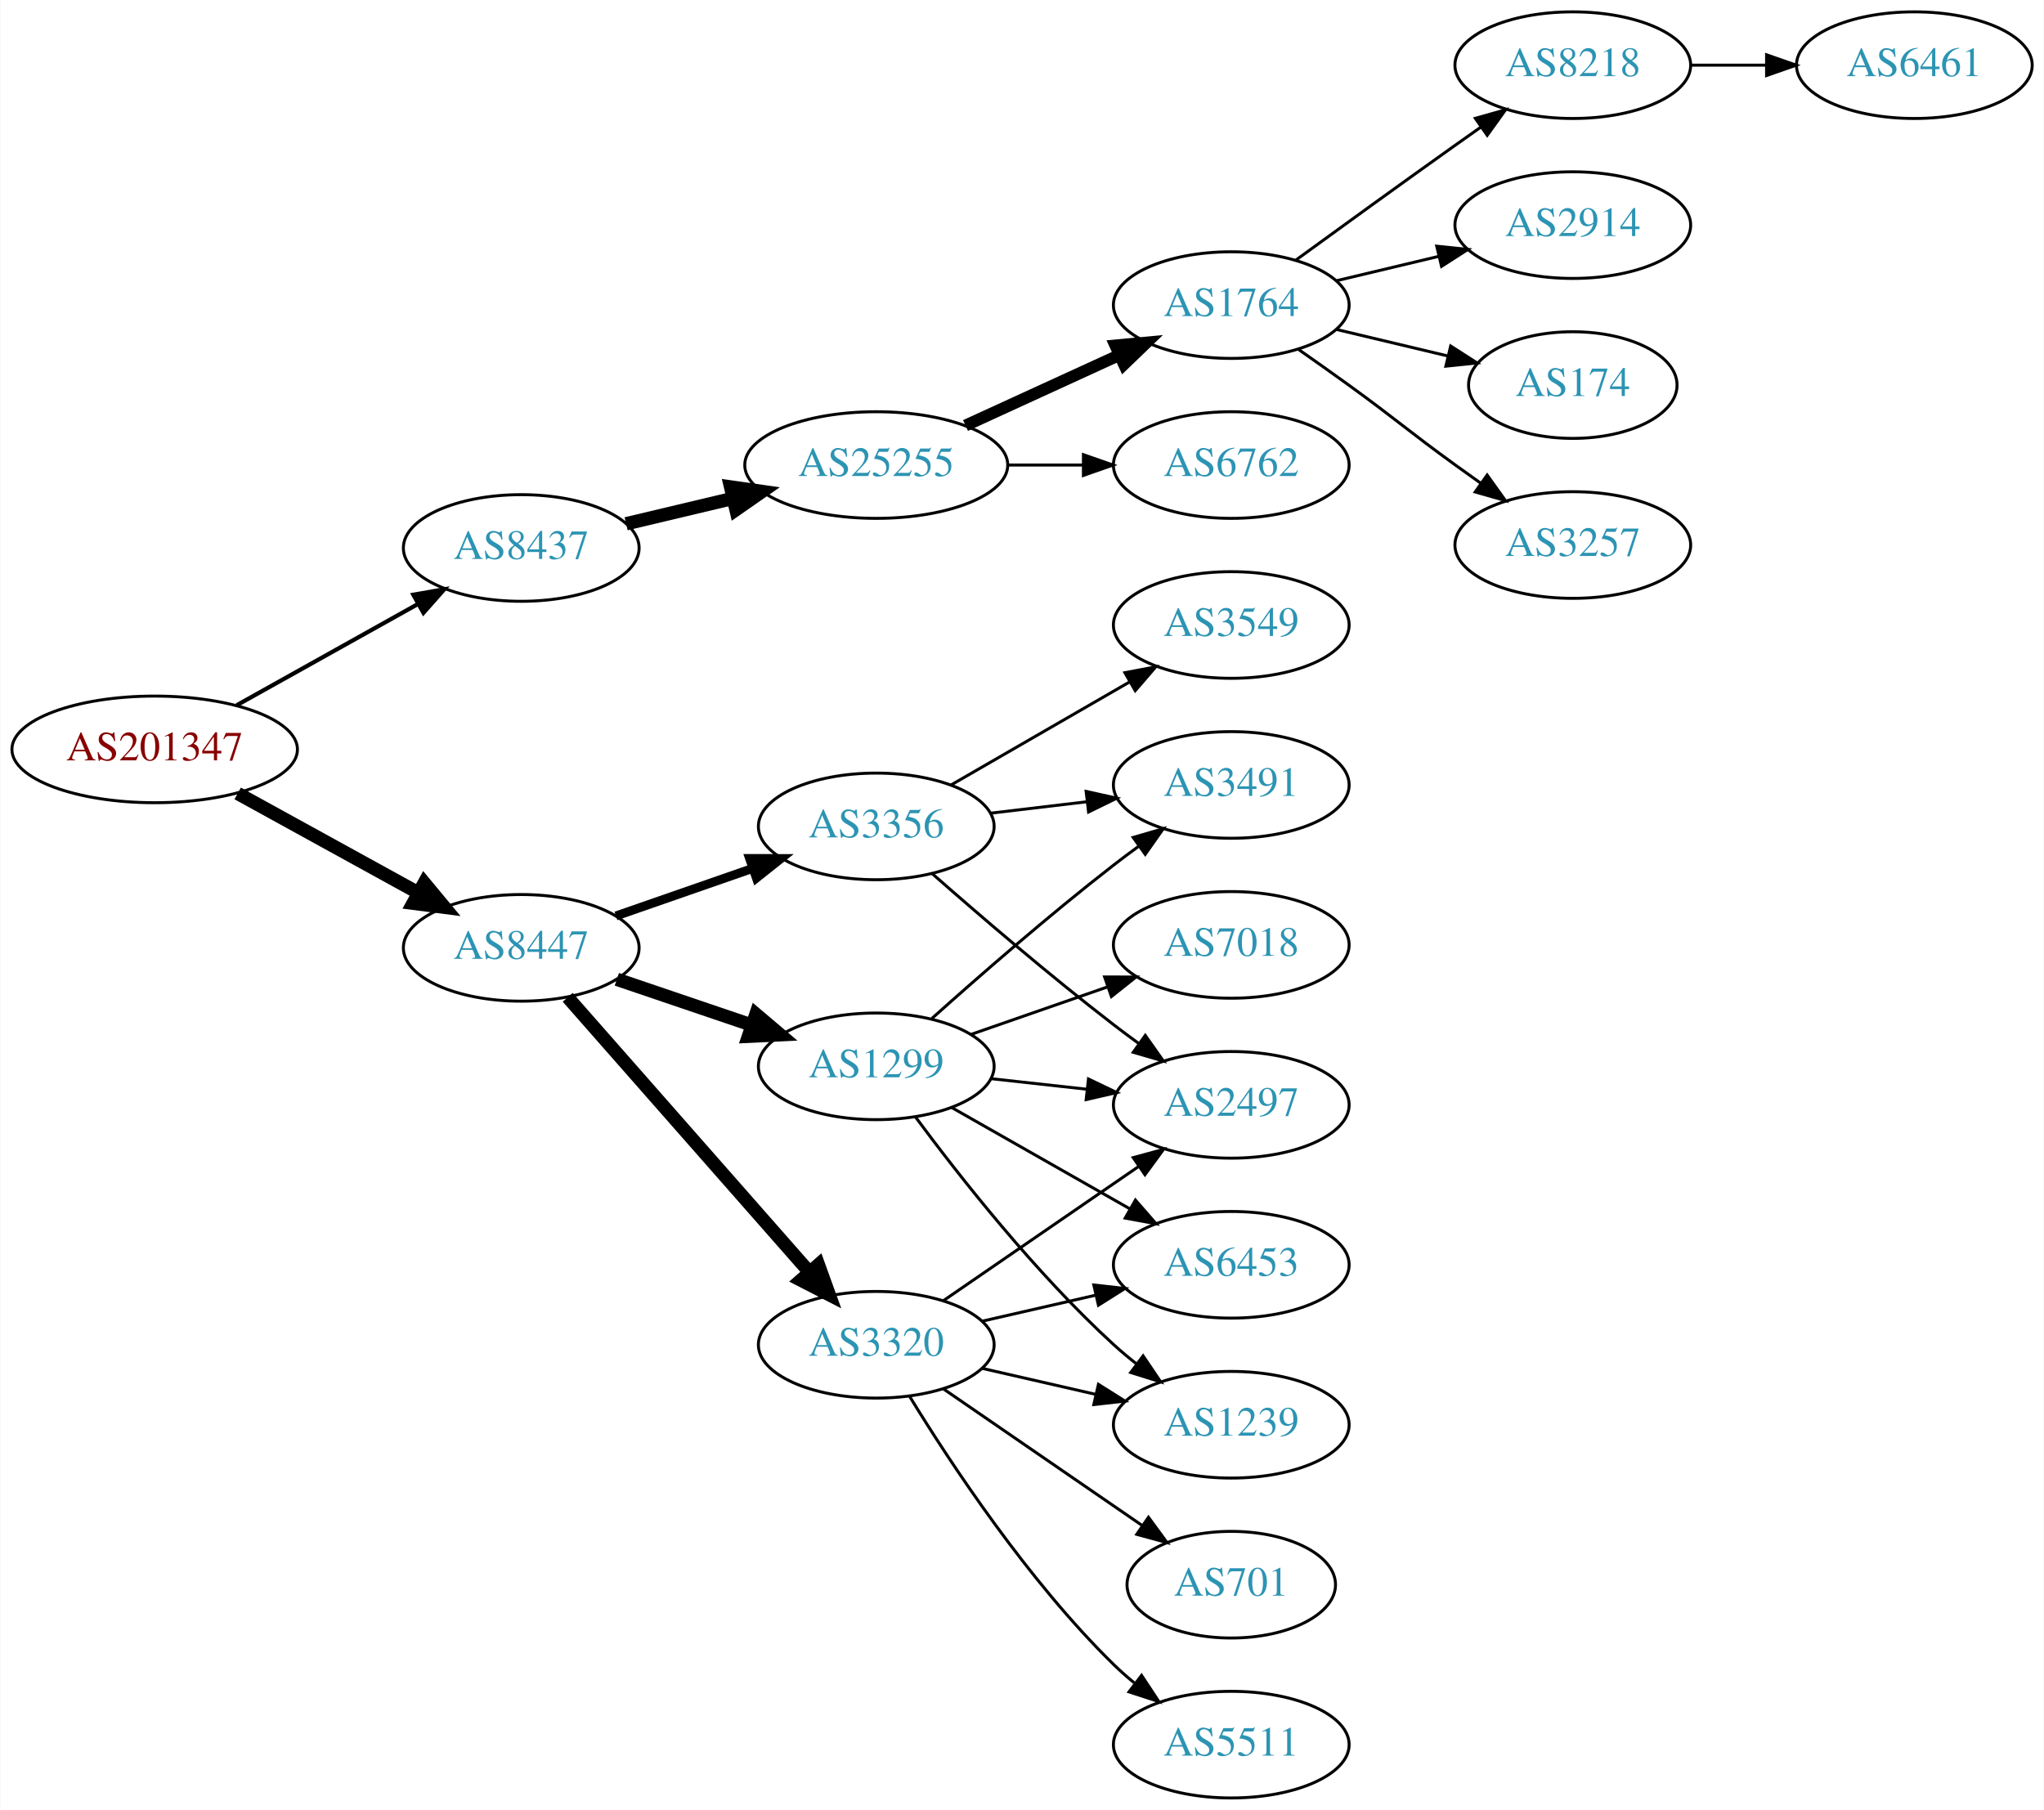
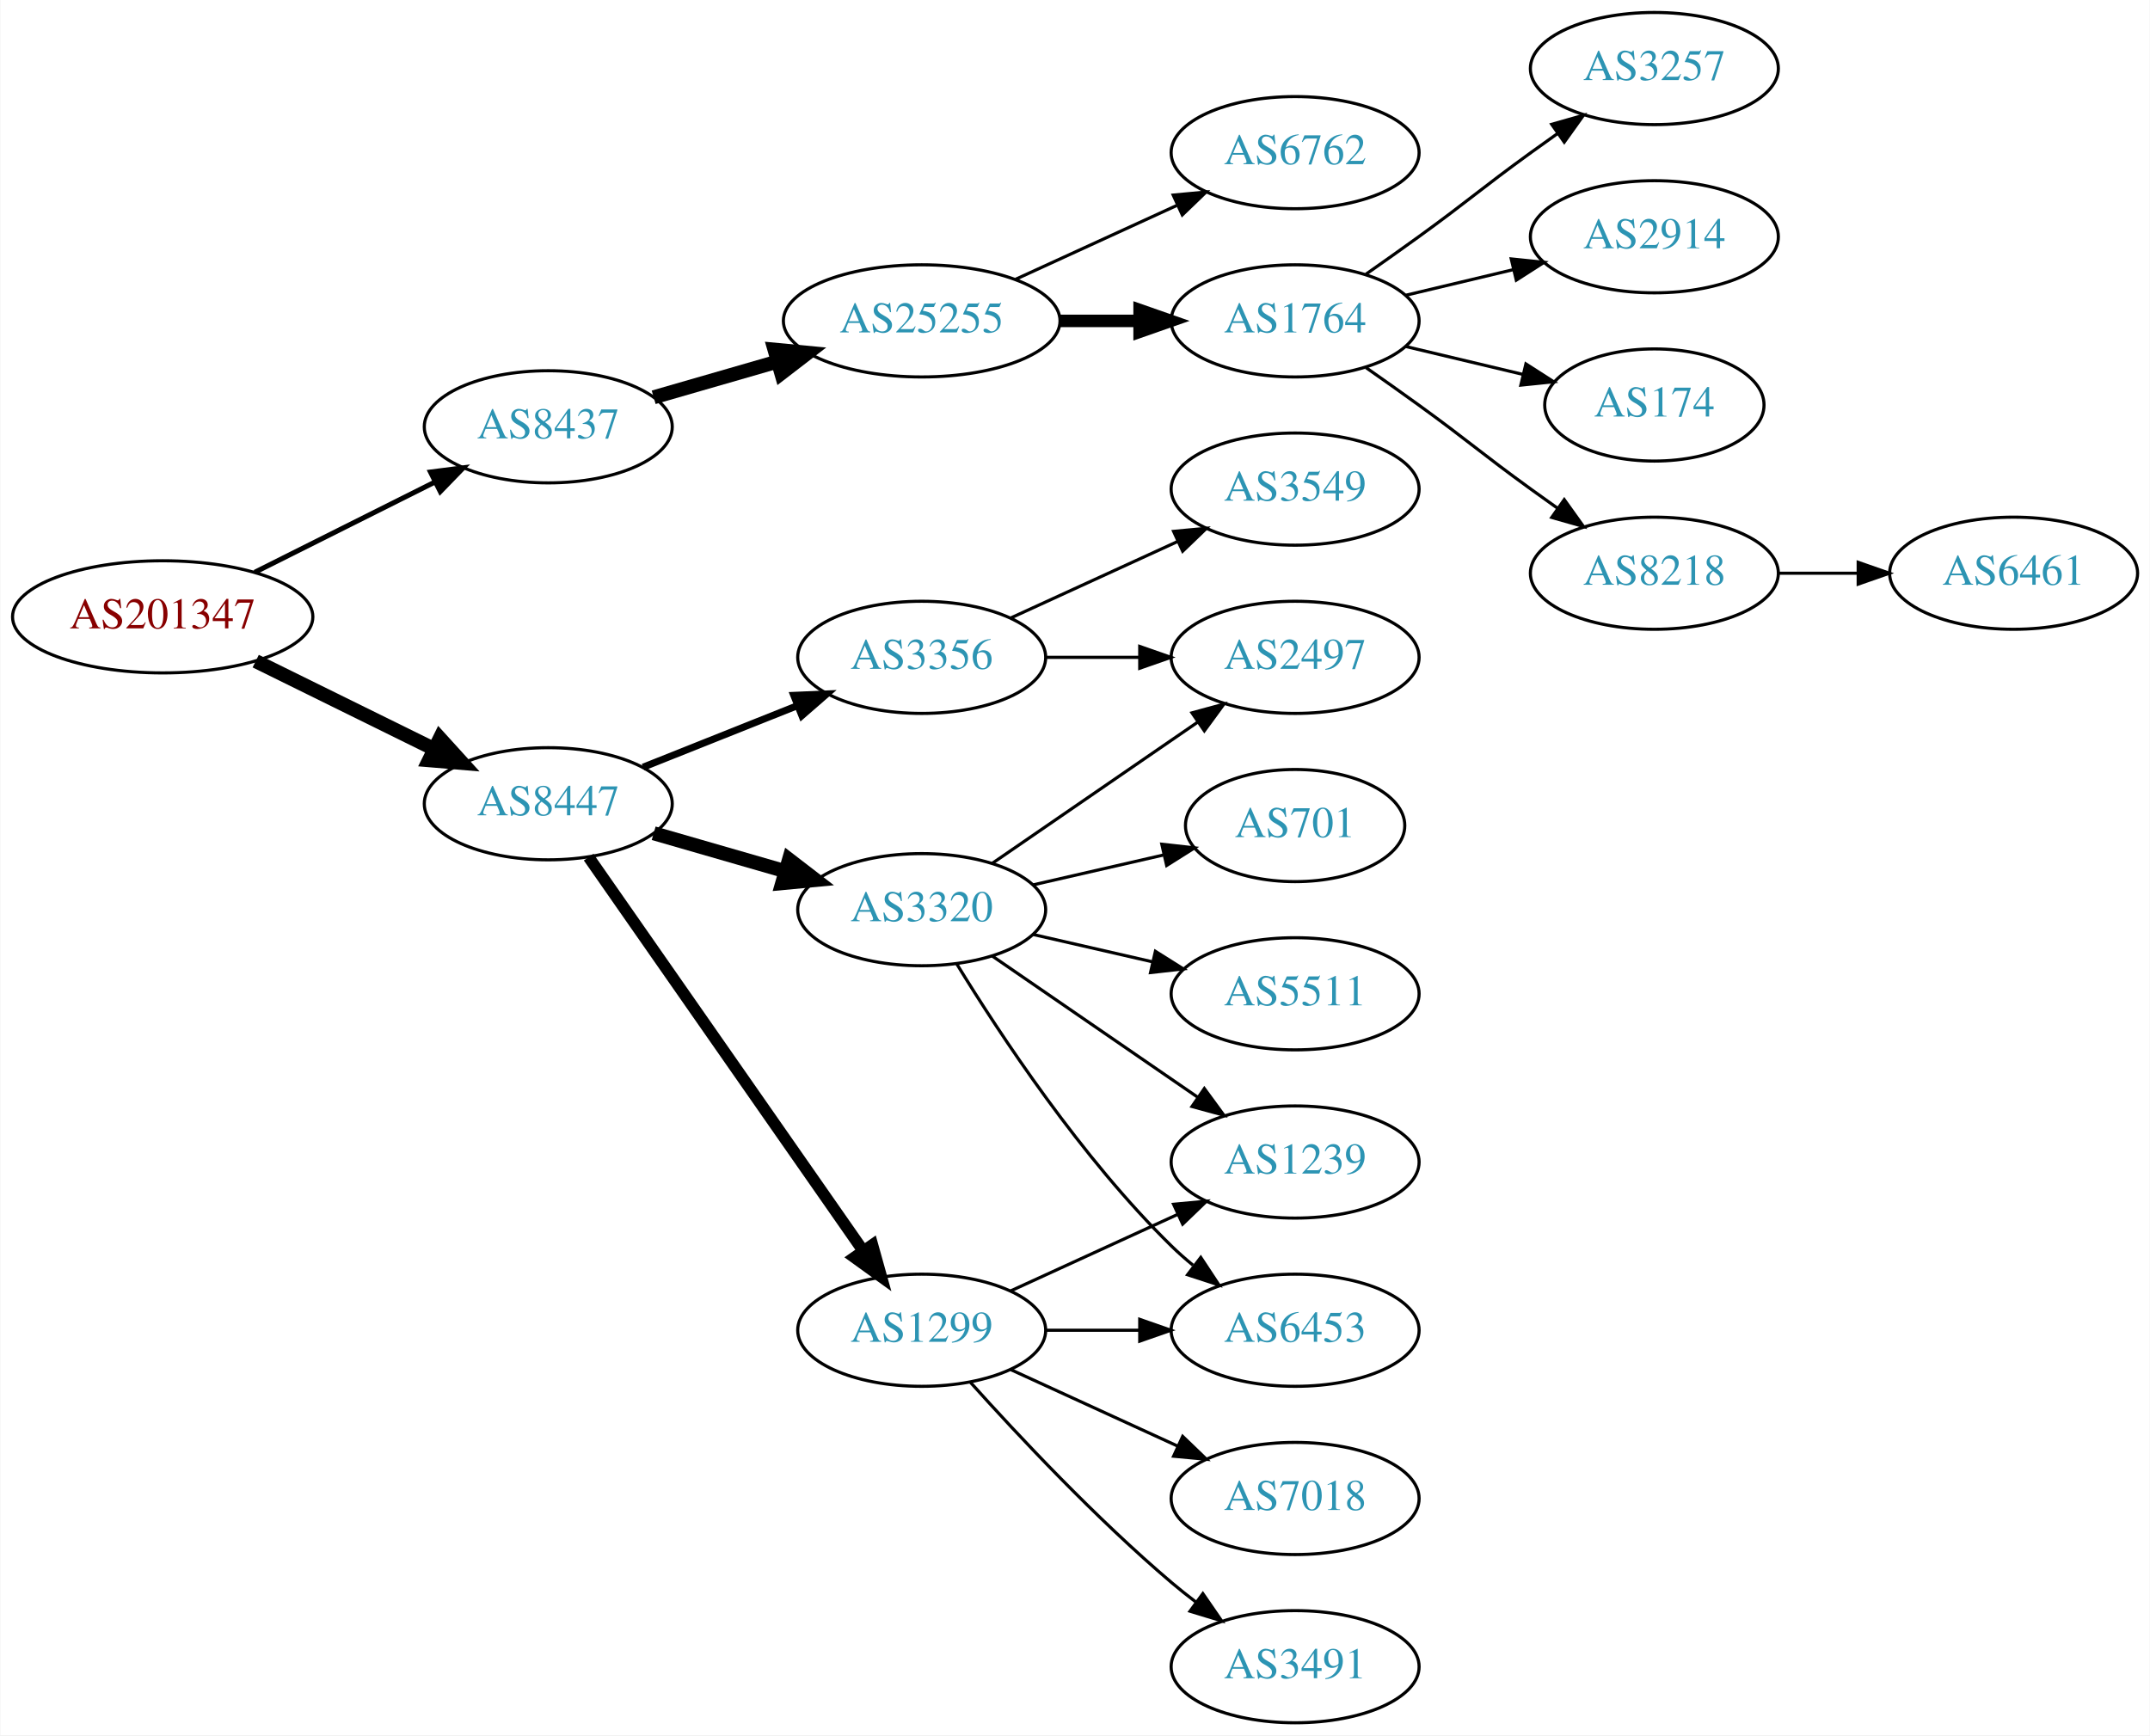
- <svg xmlns="http://www.w3.org/2000/svg" xmlns:xlink="http://www.w3.org/1999/xlink" width="690pt" height="611pt" viewBox="0.00 0.00 689.76 611.00">
-   <g id="graph0" class="graph" transform="scale(1 1) rotate(0) translate(4 607)">
-     <polygon fill="white" stroke="none" points="-4,4 -4,-607 685.755,-607 685.755,4 -4,4" />
+ <svg xmlns="http://www.w3.org/2000/svg" xmlns:xlink="http://www.w3.org/1999/xlink" width="690pt" height="557pt" viewBox="0.00 0.00 689.76 557.00">
+   <g id="graph0" class="graph" transform="scale(1 1) rotate(0) translate(4 553)">
+     <polygon fill="white" stroke="none" points="-4,4 -4,-553 685.755,-553 685.755,4 -4,4" />
    <g id="node1" class="node">
      <g id="a_node1">
        <a xlink:href="/asn/201347" xlink:title="AS201347 ~ Wolford AG [AT]">
-           <ellipse fill="#ffffff" stroke="black" cx="48.096" cy="-354" rx="48.192" ry="18" />
-           <text text-anchor="middle" x="48.096" y="-350.3" font-family="Times,serif" font-size="14.00" fill="#880000">AS201347</text>
+           <ellipse fill="#ffffff" stroke="black" cx="48.096" cy="-355" rx="48.192" ry="18" />
+           <text text-anchor="middle" x="48.096" y="-351.3" font-family="Times,serif" font-size="14.00" fill="#880000">AS201347</text>
        </a>
      </g>
    </g>
    <g id="node2" class="node">
      <g id="a_node2">
        <a xlink:href="/asn/8437" xlink:title="AS8437 ~ Hutchison Drei Austria GmbH [AT]">
-           <ellipse fill="#ffffff" stroke="black" cx="171.838" cy="-422" rx="39.794" ry="18" />
-           <text text-anchor="middle" x="171.838" y="-418.3" font-family="Times,serif" font-size="14.00" fill="#2c94b3">AS8437</text>
+           <ellipse fill="#ffffff" stroke="black" cx="171.838" cy="-416" rx="39.794" ry="18" />
+           <text text-anchor="middle" x="171.838" y="-412.3" font-family="Times,serif" font-size="14.00" fill="#2c94b3">AS8437</text>
        </a>
      </g>
    </g>
    <g id="edge1" class="edge">
-       <path fill="none" stroke="black" stroke-width="1.406" d="M75.813,-368.923C93.819,-378.981 117.721,-392.331 137.048,-403.126" />
-       <polygon fill="black" stroke="black" stroke-width="1.406" points="135.407,-406.219 145.845,-408.04 138.821,-400.108 135.407,-406.219" />
+       <path fill="none" stroke="black" stroke-width="1.607" d="M77.639,-369.302C94.954,-377.978 117.186,-389.117 135.593,-398.34" />
+       <polygon fill="black" stroke="black" stroke-width="1.607" points="134.044,-401.479 144.553,-402.83 137.18,-395.221 134.044,-401.479" />
    </g>
    <g id="node3" class="node">
      <g id="a_node3">
        <a xlink:href="/asn/8447" xlink:title="AS8447 ~ A1 Telekom Austria AG [AT]">
-           <ellipse fill="#ffffff" stroke="black" cx="171.838" cy="-287" rx="39.794" ry="18" />
-           <text text-anchor="middle" x="171.838" y="-283.3" font-family="Times,serif" font-size="14.00" fill="#2c94b3">AS8447</text>
+           <ellipse fill="#ffffff" stroke="black" cx="171.838" cy="-295" rx="39.794" ry="18" />
+           <text text-anchor="middle" x="171.838" y="-291.3" font-family="Times,serif" font-size="14.00" fill="#2c94b3">AS8447</text>
        </a>
      </g>
    </g>
    <g id="edge2" class="edge">
-       <path fill="none" stroke="black" stroke-width="4.5" d="M76.114,-339.131C94.054,-329.258 117.746,-316.219 136.947,-305.652" />
-       <polygon fill="black" stroke="black" stroke-width="4.5" points="139.105,-308.958 145.968,-300.687 135.308,-302.059 139.105,-308.958" />
+       <path fill="none" stroke="black" stroke-width="4.5" d="M77.947,-340.781C95.072,-332.341 116.923,-321.572 135.13,-312.599" />
+       <polygon fill="black" stroke="black" stroke-width="4.5" points="137.045,-316.045 144.274,-308.092 133.563,-308.981 137.045,-316.045" />
    </g>
    <g id="node4" class="node">
      <g id="a_node4">
        <a xlink:href="/asn/25255" xlink:title="AS25255 ~ ==&gt; TELE2 AUSTRIA &lt;== [AT]">
          <ellipse fill="#ffffff" stroke="black" cx="291.681" cy="-450" rx="44.393" ry="18" />
          <text text-anchor="middle" x="291.681" y="-446.3" font-family="Times,serif" font-size="14.00" fill="#2c94b3">AS25255</text>
        </a>
      </g>
    </g>
    <g id="edge3" class="edge">
-       <path fill="none" stroke="black" stroke-width="4.5" d="M207.24,-430.174C218.491,-432.848 231.195,-435.866 243.234,-438.726" />
-       <polygon fill="black" stroke="black" stroke-width="4.5" points="242.504,-442.6 253.144,-441.081 244.325,-434.938 242.504,-442.6" />
+       <path fill="none" stroke="black" stroke-width="4.5" d="M205.664,-425.471C217.929,-429.01 232.084,-433.094 245.282,-436.902" />
+       <polygon fill="black" stroke="black" stroke-width="4.5" points="244.442,-440.757 255.142,-439.746 246.625,-433.191 244.442,-440.757" />
    </g>
    <g id="node12" class="node">
      <g id="a_node12">
-         <a xlink:href="/asn/1299" xlink:title="AS1299 ~ Telia Carrier [EU]">
-           <ellipse fill="#ffffff" stroke="black" cx="291.681" cy="-247" rx="39.794" ry="18" />
-           <text text-anchor="middle" x="291.681" y="-243.3" font-family="Times,serif" font-size="14.00" fill="#2c94b3">AS1299</text>
+         <a xlink:href="/asn/3320" xlink:title="AS3320 ~ DTAG [DE]">
+           <ellipse fill="#ffffff" stroke="black" cx="291.681" cy="-261" rx="39.794" ry="18" />
+           <text text-anchor="middle" x="291.681" y="-257.3" font-family="Times,serif" font-size="14.00" fill="#2c94b3">AS3320</text>
        </a>
      </g>
    </g>
    <g id="edge11" class="edge">
-       <path fill="none" stroke="black" stroke-width="4.5" d="M204.108,-276.386C218.092,-271.639 234.762,-265.981 249.724,-260.902" />
-       <polygon fill="black" stroke="black" stroke-width="4.5" points="251.06,-264.607 259.264,-257.664 248.529,-257.15 251.06,-264.607" />
+       <path fill="none" stroke="black" stroke-width="4.5" d="M205.664,-285.529C218.706,-281.766 233.887,-277.386 247.781,-273.377" />
+       <polygon fill="black" stroke="black" stroke-width="4.5" points="249.106,-277.093 257.622,-270.538 246.922,-269.527 249.106,-277.093" />
    </g>
    <g id="node13" class="node">
      <g id="a_node13">
-         <a xlink:href="/asn/3356" xlink:title="AS3356 ~ Level 3 Parent, LLC [US]">
-           <ellipse fill="#ffffff" stroke="black" cx="291.681" cy="-328" rx="39.794" ry="18" />
-           <text text-anchor="middle" x="291.681" y="-324.3" font-family="Times,serif" font-size="14.00" fill="#2c94b3">AS3356</text>
+         <a xlink:href="/asn/1299" xlink:title="AS1299 ~ Telia Carrier [EU]">
+           <ellipse fill="#ffffff" stroke="black" cx="291.681" cy="-126" rx="39.794" ry="18" />
+           <text text-anchor="middle" x="291.681" y="-122.3" font-family="Times,serif" font-size="14.00" fill="#2c94b3">AS1299</text>
        </a>
      </g>
    </g>
    <g id="edge12" class="edge">
-       <path fill="none" stroke="black" stroke-width="3" d="M203.8,-297.772C217.896,-302.677 234.773,-308.548 249.886,-313.807" />
-       <polygon fill="black" stroke="black" stroke-width="3" points="248.922,-317.177 259.516,-317.157 251.222,-310.566 248.922,-317.177" />
+       <path fill="none" stroke="black" stroke-width="3.75" d="M184.786,-277.865C205.608,-248.005 248.638,-186.294 272.948,-151.43" />
+       <polygon fill="black" stroke="black" stroke-width="3.75" points="275.852,-153.385 278.701,-143.18 270.11,-149.381 275.852,-153.385" />
    </g>
    <g id="node14" class="node">
      <g id="a_node14">
-         <a xlink:href="/asn/3320" xlink:title="AS3320 ~ DTAG [DE]">
-           <ellipse fill="#ffffff" stroke="black" cx="291.681" cy="-153" rx="39.794" ry="18" />
-           <text text-anchor="middle" x="291.681" y="-149.3" font-family="Times,serif" font-size="14.00" fill="#2c94b3">AS3320</text>
+         <a xlink:href="/asn/3356" xlink:title="AS3356 ~ Level 3 Parent, LLC [US]">
+           <ellipse fill="#ffffff" stroke="black" cx="291.681" cy="-342" rx="39.794" ry="18" />
+           <text text-anchor="middle" x="291.681" y="-338.3" font-family="Times,serif" font-size="14.00" fill="#2c94b3">AS3356</text>
        </a>
      </g>
    </g>
    <g id="edge13" class="edge">
-       <path fill="none" stroke="black" stroke-width="4.5" d="M187.525,-270.3C207.989,-247.029 245.231,-204.681 268.924,-177.739" />
-       <polygon fill="black" stroke="black" stroke-width="4.5" points="272.162,-180.02 275.809,-169.911 266.248,-174.82 272.162,-180.02" />
+       <path fill="none" stroke="black" stroke-width="2.25" d="M202.271,-306.739C217.175,-312.683 235.471,-319.98 251.544,-326.391" />
+       <polygon fill="black" stroke="black" stroke-width="2.25" points="250.63,-329.794 261.215,-330.248 253.223,-323.292 250.63,-329.794" />
    </g>
    <g id="node5" class="node">
      <g id="a_node5">
-         <a xlink:href="/asn/1764" xlink:title="AS1764 ~ NEXTLAYER-AS [AT]">
+         <a xlink:href="/asn/6762" xlink:title="AS6762 ~ TELECOM ITALIA SPARKLE S.p.A. [IT]">
          <ellipse fill="#ffffff" stroke="black" cx="411.523" cy="-504" rx="39.794" ry="18" />
-           <text text-anchor="middle" x="411.523" y="-500.3" font-family="Times,serif" font-size="14.00" fill="#2c94b3">AS1764</text>
+           <text text-anchor="middle" x="411.523" y="-500.3" font-family="Times,serif" font-size="14.00" fill="#2c94b3">AS6762</text>
        </a>
      </g>
    </g>
    <g id="edge4" class="edge">
-       <path fill="none" stroke="black" stroke-width="4" d="M321.81,-463.348C337.421,-470.502 356.819,-479.391 373.491,-487.03" />
-       <polygon fill="black" stroke="black" stroke-width="4" points="372.394,-490.378 382.943,-491.362 375.31,-484.014 372.394,-490.378" />
+       <path fill="none" stroke="black" d="M321.81,-463.348C337.421,-470.502 356.819,-479.391 373.491,-487.03" />
+       <polygon fill="black" stroke="black" points="372.394,-490.378 382.943,-491.362 375.31,-484.014 372.394,-490.378" />
    </g>
    <g id="node6" class="node">
      <g id="a_node6">
-         <a xlink:href="/asn/6762" xlink:title="AS6762 ~ TELECOM ITALIA SPARKLE S.p.A. [IT]">
+         <a xlink:href="/asn/1764" xlink:title="AS1764 ~ NEXTLAYER-AS [AT]">
          <ellipse fill="#ffffff" stroke="black" cx="411.523" cy="-450" rx="39.794" ry="18" />
-           <text text-anchor="middle" x="411.523" y="-446.3" font-family="Times,serif" font-size="14.00" fill="#2c94b3">AS6762</text>
+           <text text-anchor="middle" x="411.523" y="-446.3" font-family="Times,serif" font-size="14.00" fill="#2c94b3">AS1764</text>
        </a>
      </g>
    </g>
    <g id="edge5" class="edge">
-       <path fill="none" stroke="black" d="M335.892,-450C344.204,-450 352.967,-450 361.449,-450" />
-       <polygon fill="black" stroke="black" points="361.608,-453.5 371.608,-450 361.608,-446.5 361.608,-453.5" />
+       <path fill="none" stroke="black" stroke-width="4" d="M335.892,-450C344.204,-450 352.967,-450 361.449,-450" />
+       <polygon fill="black" stroke="black" stroke-width="4" points="361.608,-453.5 371.608,-450 361.608,-446.5 361.608,-453.5" />
    </g>
    <g id="node7" class="node">
      <g id="a_node7">
-         <a xlink:href="/asn/8218" xlink:title="AS8218 ~ legacy Neotelecoms [FR]">
-           <ellipse fill="#ffffff" stroke="black" cx="526.816" cy="-585" rx="39.794" ry="18" />
-           <text text-anchor="middle" x="526.816" y="-581.3" font-family="Times,serif" font-size="14.00" fill="#2c94b3">AS8218</text>
+         <a xlink:href="/asn/3257" xlink:title="AS3257 ~ GTT [DE]">
+           <ellipse fill="#ffffff" stroke="black" cx="526.816" cy="-531" rx="39.794" ry="18" />
+           <text text-anchor="middle" x="526.816" y="-527.3" font-family="Times,serif" font-size="14.00" fill="#2c94b3">AS3257</text>
        </a>
      </g>
    </g>
    <g id="edge6" class="edge">
-       <path fill="none" stroke="black" d="M433.371,-519.222C448.305,-530.091 468.919,-545.025 487.17,-558 489.99,-560.005 492.933,-562.085 495.881,-564.159" />
-       <polygon fill="black" stroke="black" points="493.908,-567.05 504.106,-569.926 497.927,-561.319 493.908,-567.05" />
+       <path fill="none" stroke="black" d="M434.28,-465.009C439.815,-468.879 445.733,-473.064 451.17,-477 467.369,-488.729 470.97,-492.271 487.17,-504 489.973,-506.029 492.904,-508.125 495.845,-510.21" />
+       <polygon fill="black" stroke="black" points="493.867,-513.097 504.059,-515.991 497.896,-507.373 493.867,-513.097" />
    </g>
    <g id="node8" class="node">
      <g id="a_node8">
        <a xlink:href="/asn/2914" xlink:title="AS2914 ~ NTT America, Inc. [US]">
-           <ellipse fill="#ffffff" stroke="black" cx="526.816" cy="-531" rx="39.794" ry="18" />
-           <text text-anchor="middle" x="526.816" y="-527.3" font-family="Times,serif" font-size="14.00" fill="#2c94b3">AS2914</text>
+           <ellipse fill="#ffffff" stroke="black" cx="526.816" cy="-477" rx="39.794" ry="18" />
+           <text text-anchor="middle" x="526.816" y="-473.3" font-family="Times,serif" font-size="14.00" fill="#2c94b3">AS2914</text>
        </a>
      </g>
    </g>
    <g id="edge7" class="edge">
-       <path fill="none" stroke="black" d="M447.13,-512.248C458.002,-514.838 470.156,-517.735 481.598,-520.462" />
-       <polygon fill="black" stroke="black" points="480.882,-523.889 491.421,-522.803 482.505,-517.08 480.882,-523.889" />
+       <path fill="none" stroke="black" d="M447.13,-458.248C458.002,-460.838 470.156,-463.735 481.598,-466.462" />
+       <polygon fill="black" stroke="black" points="480.882,-469.889 491.421,-468.803 482.505,-463.08 480.882,-469.889" />
    </g>
    <g id="node9" class="node">
      <g id="a_node9">
        <a xlink:href="/asn/174" xlink:title="AS174 ~ Cogent Communications [US]">
-           <ellipse fill="#ffffff" stroke="black" cx="526.816" cy="-477" rx="35.194" ry="18" />
-           <text text-anchor="middle" x="526.816" y="-473.3" font-family="Times,serif" font-size="14.00" fill="#2c94b3">AS174</text>
+           <ellipse fill="#ffffff" stroke="black" cx="526.816" cy="-423" rx="35.194" ry="18" />
+           <text text-anchor="middle" x="526.816" y="-419.3" font-family="Times,serif" font-size="14.00" fill="#2c94b3">AS174</text>
        </a>
      </g>
    </g>
    <g id="edge8" class="edge">
-       <path fill="none" stroke="black" d="M447.13,-495.752C458.925,-492.942 472.229,-489.771 484.497,-486.847" />
-       <polygon fill="black" stroke="black" points="485.586,-490.186 494.502,-484.463 483.963,-483.376 485.586,-490.186" />
+       <path fill="none" stroke="black" d="M447.13,-441.752C458.925,-438.942 472.229,-435.771 484.497,-432.847" />
+       <polygon fill="black" stroke="black" points="485.586,-436.186 494.502,-430.463 483.963,-429.376 485.586,-436.186" />
    </g>
    <g id="node10" class="node">
      <g id="a_node10">
-         <a xlink:href="/asn/3257" xlink:title="AS3257 ~ GTT [DE]">
-           <ellipse fill="#ffffff" stroke="black" cx="526.816" cy="-423" rx="39.794" ry="18" />
-           <text text-anchor="middle" x="526.816" y="-419.3" font-family="Times,serif" font-size="14.00" fill="#2c94b3">AS3257</text>
+         <a xlink:href="/asn/8218" xlink:title="AS8218 ~ legacy Neotelecoms [FR]">
+           <ellipse fill="#ffffff" stroke="black" cx="526.816" cy="-369" rx="39.794" ry="18" />
+           <text text-anchor="middle" x="526.816" y="-365.3" font-family="Times,serif" font-size="14.00" fill="#2c94b3">AS8218</text>
        </a>
      </g>
    </g>
    <g id="edge9" class="edge">
-       <path fill="none" stroke="black" d="M434.28,-488.991C439.815,-485.121 445.733,-480.936 451.17,-477 467.369,-465.271 470.97,-461.729 487.17,-450 489.973,-447.971 492.904,-445.875 495.845,-443.79" />
-       <polygon fill="black" stroke="black" points="497.896,-446.627 504.059,-438.009 493.867,-440.903 497.896,-446.627" />
+       <path fill="none" stroke="black" d="M434.28,-434.991C439.815,-431.121 445.733,-426.936 451.17,-423 467.369,-411.271 470.97,-407.729 487.17,-396 489.973,-393.971 492.904,-391.875 495.845,-389.79" />
+       <polygon fill="black" stroke="black" points="497.896,-392.627 504.059,-384.009 493.867,-386.903 497.896,-392.627" />
    </g>
    <g id="node11" class="node">
      <g id="a_node11">
        <a xlink:href="/asn/6461" xlink:title="AS6461 ~ Zayo Bandwidth [US]">
-           <ellipse fill="#ffffff" stroke="black" cx="642.109" cy="-585" rx="39.794" ry="18" />
-           <text text-anchor="middle" x="642.109" y="-581.3" font-family="Times,serif" font-size="14.00" fill="#2c94b3">AS6461</text>
+           <ellipse fill="#ffffff" stroke="black" cx="642.109" cy="-369" rx="39.794" ry="18" />
+           <text text-anchor="middle" x="642.109" y="-365.3" font-family="Times,serif" font-size="14.00" fill="#2c94b3">AS6461</text>
        </a>
      </g>
    </g>
    <g id="edge10" class="edge">
-       <path fill="none" stroke="black" d="M566.488,-585C574.691,-585 583.455,-585 591.987,-585" />
-       <polygon fill="black" stroke="black" points="592.227,-588.5 602.226,-585 592.226,-581.5 592.227,-588.5" />
+       <path fill="none" stroke="black" d="M566.488,-369C574.691,-369 583.455,-369 591.987,-369" />
+       <polygon fill="black" stroke="black" points="592.227,-372.5 602.226,-369 592.226,-365.5 592.227,-372.5" />
    </g>
    <g id="node15" class="node">
      <g id="a_node15">
-         <a xlink:href="/asn/1239" xlink:title="AS1239 ~ Sprint [US]">
-           <ellipse fill="#ffffff" stroke="black" cx="411.523" cy="-126" rx="39.794" ry="18" />
-           <text text-anchor="middle" x="411.523" y="-122.3" font-family="Times,serif" font-size="14.00" fill="#2c94b3">AS1239</text>
+         <a xlink:href="/asn/701" xlink:title="AS701 ~ UUNET [US]">
+           <ellipse fill="#ffffff" stroke="black" cx="411.523" cy="-288" rx="35.194" ry="18" />
+           <text text-anchor="middle" x="411.523" y="-284.3" font-family="Times,serif" font-size="14.00" fill="#2c94b3">AS701</text>
        </a>
      </g>
    </g>
    <g id="edge14" class="edge">
-       <path fill="none" stroke="black" d="M304.938,-229.886C319.573,-210.106 345.408,-177.18 371.877,-153 374.294,-150.792 376.899,-148.615 379.575,-146.512" />
-       <polygon fill="black" stroke="black" points="381.758,-149.251 387.695,-140.476 377.581,-143.633 381.758,-149.251" />
+       <path fill="none" stroke="black" d="M327.4,-268.955C340.492,-271.955 355.514,-275.396 369.155,-278.522" />
+       <polygon fill="black" stroke="black" points="368.733,-282.016 379.262,-280.838 370.297,-275.193 368.733,-282.016" />
    </g>
    <g id="node16" class="node">
      <g id="a_node16">
-         <a xlink:href="/asn/6453" xlink:title="AS6453 ~ TATA COMMUNICATIONS (AMERICA) INC [US]">
-           <ellipse fill="#ffffff" stroke="black" cx="411.523" cy="-180" rx="39.794" ry="18" />
-           <text text-anchor="middle" x="411.523" y="-176.3" font-family="Times,serif" font-size="14.00" fill="#2c94b3">AS6453</text>
+         <a xlink:href="/asn/2497" xlink:title="AS2497 ~ Internet Initiative Japan Inc. [JP]">
+           <ellipse fill="#ffffff" stroke="black" cx="411.523" cy="-342" rx="39.794" ry="18" />
+           <text text-anchor="middle" x="411.523" y="-338.3" font-family="Times,serif" font-size="14.00" fill="#2c94b3">AS2497</text>
        </a>
      </g>
    </g>
    <g id="edge15" class="edge">
-       <path fill="none" stroke="black" d="M317.098,-233.118C334.557,-223.191 358.258,-209.716 377.418,-198.822" />
-       <polygon fill="black" stroke="black" points="379.174,-201.85 386.137,-193.865 375.714,-195.765 379.174,-201.85" />
+       <path fill="none" stroke="black" d="M314.295,-275.857C332.783,-288.565 359.597,-306.995 380.227,-321.175" />
+       <polygon fill="black" stroke="black" points="378.423,-324.183 388.647,-326.963 382.388,-318.414 378.423,-324.183" />
    </g>
    <g id="node17" class="node">
      <g id="a_node17">
-         <a xlink:href="/asn/2497" xlink:title="AS2497 ~ Internet Initiative Japan Inc. [JP]">
+         <a xlink:href="/asn/5511" xlink:title="AS5511 ~ Orange S.A. [FR]">
          <ellipse fill="#ffffff" stroke="black" cx="411.523" cy="-234" rx="39.794" ry="18" />
-           <text text-anchor="middle" x="411.523" y="-230.3" font-family="Times,serif" font-size="14.00" fill="#2c94b3">AS2497</text>
+           <text text-anchor="middle" x="411.523" y="-230.3" font-family="Times,serif" font-size="14.00" fill="#2c94b3">AS5511</text>
        </a>
      </g>
    </g>
    <g id="edge16" class="edge">
-       <path fill="none" stroke="black" d="M330.291,-242.851C340.602,-241.713 351.919,-240.465 362.719,-239.274" />
-       <polygon fill="black" stroke="black" points="363.31,-242.73 372.866,-238.154 362.543,-235.772 363.31,-242.73" />
+       <path fill="none" stroke="black" d="M327.4,-253.045C339.4,-250.296 353.021,-247.175 365.713,-244.267" />
+       <polygon fill="black" stroke="black" points="366.679,-247.636 375.645,-241.991 365.116,-240.813 366.679,-247.636" />
    </g>
    <g id="node18" class="node">
      <g id="a_node18">
-         <a xlink:href="/asn/7018" xlink:title="AS7018 ~ AT&amp;T Services, Inc. [US]">
-           <ellipse fill="#ffffff" stroke="black" cx="411.523" cy="-288" rx="39.794" ry="18" />
-           <text text-anchor="middle" x="411.523" y="-284.3" font-family="Times,serif" font-size="14.00" fill="#2c94b3">AS7018</text>
+         <a xlink:href="/asn/1239" xlink:title="AS1239 ~ Sprint [US]">
+           <ellipse fill="#ffffff" stroke="black" cx="411.523" cy="-180" rx="39.794" ry="18" />
+           <text text-anchor="middle" x="411.523" y="-176.3" font-family="Times,serif" font-size="14.00" fill="#2c94b3">AS1239</text>
        </a>
      </g>
    </g>
    <g id="edge17" class="edge">
-       <path fill="none" stroke="black" d="M323.642,-257.772C337.739,-262.677 354.615,-268.548 369.729,-273.807" />
-       <polygon fill="black" stroke="black" points="368.764,-277.177 379.359,-277.157 371.064,-270.566 368.764,-277.177" />
+       <path fill="none" stroke="black" d="M314.295,-246.143C332.783,-233.435 359.597,-215.005 380.227,-200.825" />
+       <polygon fill="black" stroke="black" points="382.388,-203.586 388.647,-195.037 378.423,-197.817 382.388,-203.586" />
    </g>
    <g id="node19" class="node">
      <g id="a_node19">
-         <a xlink:href="/asn/3491" xlink:title="AS3491 ~ PCCW Global, Inc. [US]">
-           <ellipse fill="#ffffff" stroke="black" cx="411.523" cy="-342" rx="39.794" ry="18" />
-           <text text-anchor="middle" x="411.523" y="-338.3" font-family="Times,serif" font-size="14.00" fill="#2c94b3">AS3491</text>
+         <a xlink:href="/asn/6453" xlink:title="AS6453 ~ TATA COMMUNICATIONS (AMERICA) INC [US]">
+           <ellipse fill="#ffffff" stroke="black" cx="411.523" cy="-126" rx="39.794" ry="18" />
+           <text text-anchor="middle" x="411.523" y="-122.3" font-family="Times,serif" font-size="14.00" fill="#2c94b3">AS6453</text>
        </a>
      </g>
    </g>
    <g id="edge18" class="edge">
-       <path fill="none" stroke="black" d="M310.495,-263.191C326.271,-277.311 350.11,-298.119 371.877,-315 374.611,-317.121 377.497,-319.278 380.409,-321.401" />
-       <polygon fill="black" stroke="black" points="378.41,-324.274 388.582,-327.236 382.477,-318.577 378.41,-324.274" />
-     </g>
-     <g id="edge21" class="edge">
-       <path fill="none" stroke="black" d="M310.532,-312.078C326.331,-298.186 350.184,-277.697 371.877,-261 374.619,-258.889 377.51,-256.739 380.425,-254.62" />
-       <polygon fill="black" stroke="black" points="382.492,-257.445 388.603,-248.791 378.428,-251.745 382.492,-257.445" />
+       <path fill="none" stroke="black" d="M302.946,-243.56C316.755,-221.009 342.944,-181.278 371.877,-153 374.017,-150.908 376.334,-148.863 378.734,-146.894" />
+       <polygon fill="black" stroke="black" points="381.244,-149.382 387.075,-140.536 377.001,-143.815 381.244,-149.382" />
+     </g>
+     <g id="edge22" class="edge">
+       <path fill="none" stroke="black" d="M320.309,-138.661C336.266,-145.973 356.537,-155.261 373.82,-163.181" />
+       <polygon fill="black" stroke="black" points="372.518,-166.435 383.067,-167.419 375.434,-160.071 372.518,-166.435" />
    </g>
    <g id="edge20" class="edge">
-       <path fill="none" stroke="black" d="M330.291,-332.468C340.602,-333.693 351.919,-335.038 362.719,-336.321" />
-       <polygon fill="black" stroke="black" points="362.523,-339.822 372.866,-337.526 363.349,-332.871 362.523,-339.822" />
+       <path fill="none" stroke="black" d="M331.593,-126C341.146,-126 351.496,-126 361.459,-126" />
+       <polygon fill="black" stroke="black" points="361.651,-129.5 371.651,-126 361.651,-122.5 361.651,-129.5" />
    </g>
    <g id="node20" class="node">
      <g id="a_node20">
+         <a xlink:href="/asn/7018" xlink:title="AS7018 ~ AT&amp;T Services, Inc. [US]">
+           <ellipse fill="#ffffff" stroke="black" cx="411.523" cy="-72" rx="39.794" ry="18" />
+           <text text-anchor="middle" x="411.523" y="-68.3" font-family="Times,serif" font-size="14.00" fill="#2c94b3">AS7018</text>
+         </a>
+       </g>
+     </g>
+     <g id="edge19" class="edge">
+       <path fill="none" stroke="black" d="M320.309,-113.339C336.266,-106.027 356.537,-96.739 373.82,-88.819" />
+       <polygon fill="black" stroke="black" points="375.434,-91.929 383.067,-84.581 372.518,-85.565 375.434,-91.929" />
+     </g>
+     <g id="node21" class="node">
+       <g id="a_node21">
+         <a xlink:href="/asn/3491" xlink:title="AS3491 ~ PCCW Global, Inc. [US]">
+           <ellipse fill="#ffffff" stroke="black" cx="411.523" cy="-18" rx="39.794" ry="18" />
+           <text text-anchor="middle" x="411.523" y="-14.3" font-family="Times,serif" font-size="14.00" fill="#2c94b3">AS3491</text>
+         </a>
+       </g>
+     </g>
+     <g id="edge21" class="edge">
+       <path fill="none" stroke="black" d="M307.327,-109.275C322.627,-92.235 347.725,-65.477 371.877,-45 374.374,-42.883 377.034,-40.768 379.746,-38.707" />
+       <polygon fill="black" stroke="black" points="381.912,-41.459 387.922,-32.734 377.782,-35.806 381.912,-41.459" />
+     </g>
+     <g id="edge23" class="edge">
+       <path fill="none" stroke="black" d="M331.593,-342C341.146,-342 351.496,-342 361.459,-342" />
+       <polygon fill="black" stroke="black" points="361.651,-345.5 371.651,-342 361.651,-338.5 361.651,-345.5" />
+     </g>
+     <g id="node22" class="node">
+       <g id="a_node22">
        <a xlink:href="/asn/3549" xlink:title="AS3549 ~ Level 3 Parent, LLC [US]">
          <ellipse fill="#ffffff" stroke="black" cx="411.523" cy="-396" rx="39.794" ry="18" />
          <text text-anchor="middle" x="411.523" y="-392.3" font-family="Times,serif" font-size="14.00" fill="#2c94b3">AS3549</text>
        </a>
      </g>
    </g>
-     <g id="edge19" class="edge">
-       <path fill="none" stroke="black" d="M316.812,-341.925C334.251,-351.988 358.025,-365.707 377.263,-376.808" />
-       <polygon fill="black" stroke="black" points="375.608,-379.893 386.019,-381.86 379.107,-373.83 375.608,-379.893" />
-     </g>
    <g id="edge24" class="edge">
-       <path fill="none" stroke="black" d="M327.4,-145.045C339.4,-142.296 353.021,-139.175 365.713,-136.267" />
-       <polygon fill="black" stroke="black" points="366.679,-139.636 375.645,-133.991 365.116,-132.813 366.679,-139.636" />
-     </g>
-     <g id="edge25" class="edge">
-       <path fill="none" stroke="black" d="M327.4,-160.955C339.4,-163.704 353.021,-166.825 365.713,-169.733" />
-       <polygon fill="black" stroke="black" points="365.116,-173.187 375.645,-172.009 366.679,-166.364 365.116,-173.187" />
-     </g>
-     <g id="edge22" class="edge">
-       <path fill="none" stroke="black" d="M314.295,-167.857C332.783,-180.565 359.597,-198.995 380.227,-213.175" />
-       <polygon fill="black" stroke="black" points="378.423,-216.183 388.647,-218.963 382.388,-210.414 378.423,-216.183" />
-     </g>
-     <g id="node21" class="node">
-       <g id="a_node21">
-         <a xlink:href="/asn/5511" xlink:title="AS5511 ~ Orange S.A. [FR]">
-           <ellipse fill="#ffffff" stroke="black" cx="411.523" cy="-18" rx="39.794" ry="18" />
-           <text text-anchor="middle" x="411.523" y="-14.3" font-family="Times,serif" font-size="14.00" fill="#2c94b3">AS5511</text>
-         </a>
-       </g>
-     </g>
-     <g id="edge23" class="edge">
-       <path fill="none" stroke="black" d="M302.946,-135.56C316.755,-113.009 342.944,-73.278 371.877,-45 374.017,-42.908 376.334,-40.863 378.734,-38.895" />
-       <polygon fill="black" stroke="black" points="381.244,-41.382 387.075,-32.536 377.001,-35.815 381.244,-41.382" />
-     </g>
-     <g id="node22" class="node">
-       <g id="a_node22">
-         <a xlink:href="/asn/701" xlink:title="AS701 ~ UUNET [US]">
-           <ellipse fill="#ffffff" stroke="black" cx="411.523" cy="-72" rx="35.194" ry="18" />
-           <text text-anchor="middle" x="411.523" y="-68.3" font-family="Times,serif" font-size="14.00" fill="#2c94b3">AS701</text>
-         </a>
-       </g>
-     </g>
-     <g id="edge26" class="edge">
-       <path fill="none" stroke="black" d="M314.295,-138.143C333.132,-125.195 360.612,-106.307 381.388,-92.026" />
-       <polygon fill="black" stroke="black" points="383.578,-94.768 389.836,-86.219 379.613,-88.999 383.578,-94.768" />
+       <path fill="none" stroke="black" d="M320.309,-354.661C336.266,-361.973 356.537,-371.261 373.82,-379.181" />
+       <polygon fill="black" stroke="black" points="372.518,-382.435 383.067,-383.419 375.434,-376.071 372.518,-382.435" />
    </g>
  </g>
</svg>
